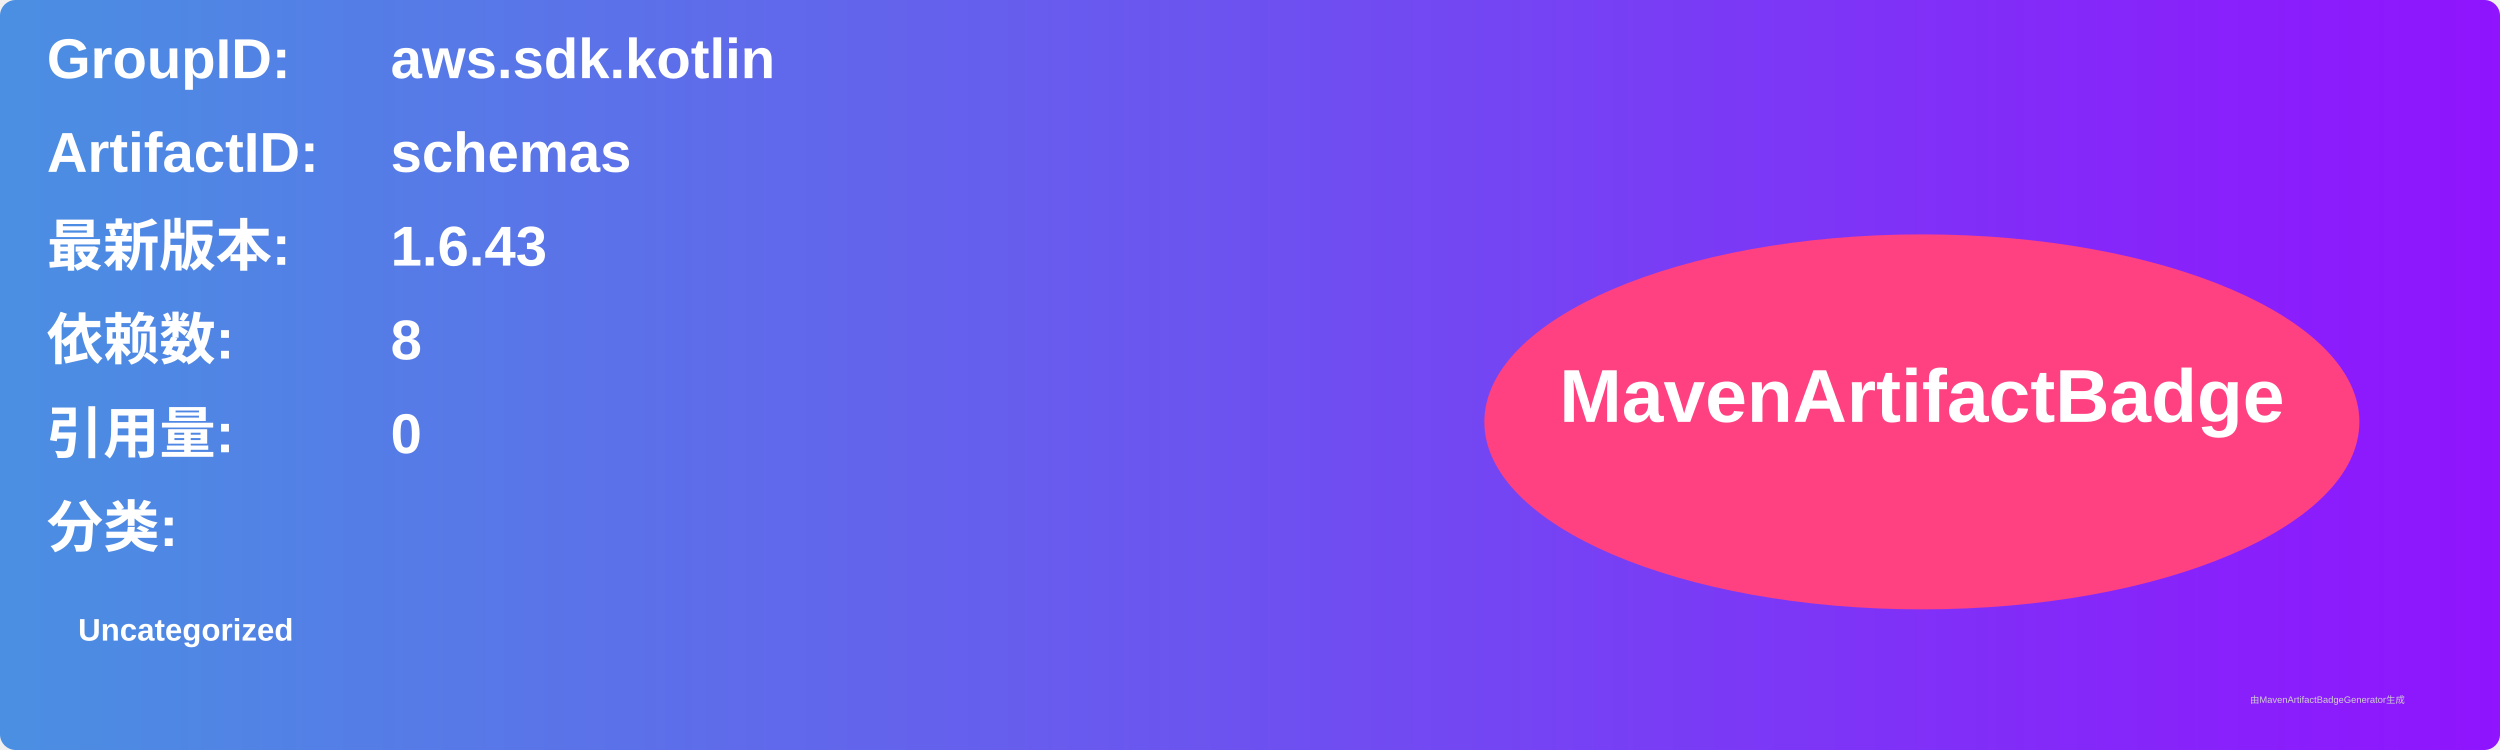
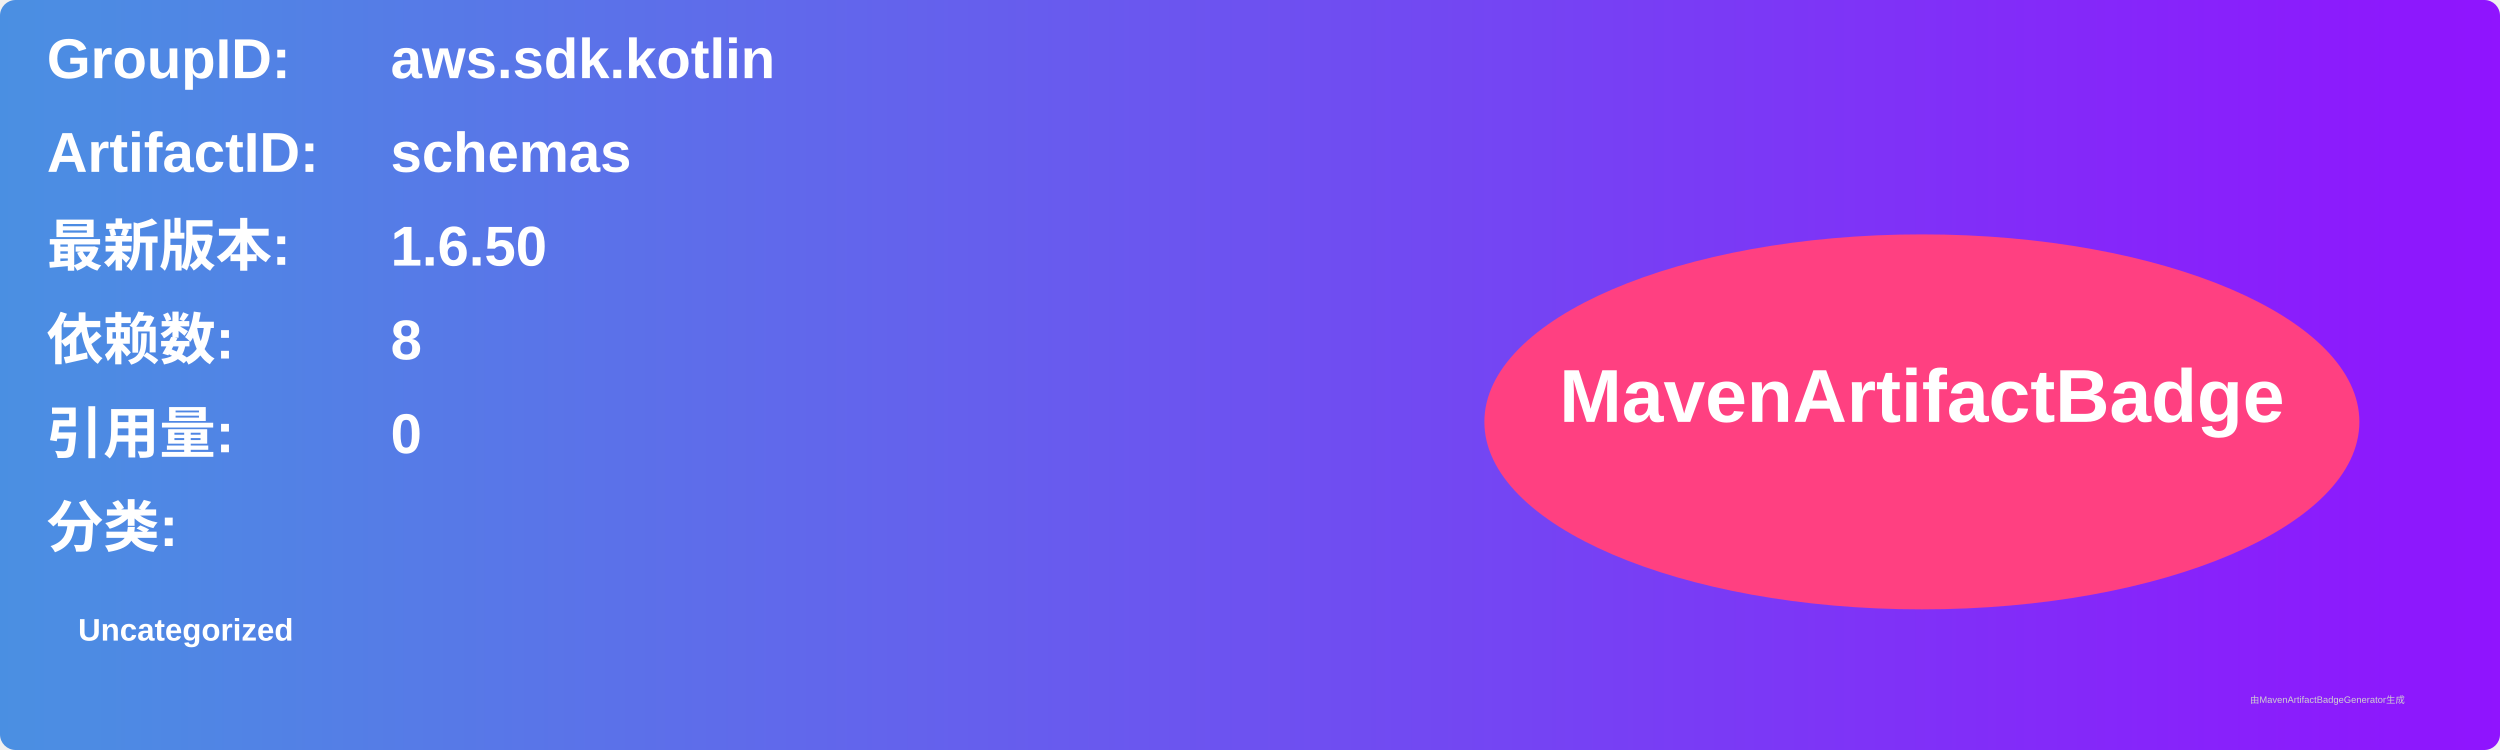
<svg xmlns="http://www.w3.org/2000/svg" width="800" height="240" viewBox="0 0 800 240">
  <linearGradient id="grad" x1="0%" y1="0%" x2="100%" y2="0%">
    <stop offset="0%" stop-color="#4a90e2" />
    <stop offset="100%" stop-color="#9013fe" />
  </linearGradient>
  <rect width="100%" height="100%" rx="5" ry="5" fill="url(#grad)" />
  <g transform="translate(15, 15)">
    <text x="0" y="10" font-family="Arial" font-size="18" fill="white" font-weight="bold" width="260">GroupID:</text>
    <text x="110" y="10" font-family="Arial" font-size="18" fill="white" font-weight="bold" width="460">aws.sdk.kotlin</text>
    <text x="0" y="40" font-family="Arial" font-size="18" fill="white" font-weight="bold" width="260">ArtifactID:</text>
    <text x="110" y="40" font-family="Arial" font-size="18" fill="white" font-weight="bold" width="460">schemas</text>
    <text x="0" y="70" font-family="Arial" font-size="18" fill="white" font-weight="bold">最新版本:</text>
    <text x="110" y="70" font-family="Arial" font-size="18" fill="white" font-weight="bold">
-       <tspan font-weight="bold">1.6.43</tspan>
+       <tspan font-weight="bold">1.6.50</tspan>
    </text>
    <text x="0" y="100" font-family="Arial" font-size="18" fill="white" font-weight="bold">依赖数: </text>
    <text x="110" y="100" font-family="Arial" font-size="18" fill="white">
      <tspan font-weight="bold">8</tspan>
    </text>
    <text x="0" y="130" font-family="Arial" font-size="18" fill="white" font-weight="bold">引用量: </text>
    <text x="110" y="130" font-family="Arial" font-size="18" fill="white">
      <tspan font-weight="bold">0</tspan>
    </text>
    <text x="0" y="160" font-family="Arial" font-size="18" fill="white" font-weight="bold">分类:</text>
    <text x="10" y="190" font-family="Arial" font-size="10" fill="white">
      <tspan font-weight="bold">Uncategorized</tspan>
    </text>
    <ellipse cx="600" cy="120" rx="140" ry="60" fill="#ff4081" />
    <text x="600" y="120" text-anchor="middle" font-family="Arial" font-size="24" fill="white" font-weight="bold">MavenArtifactBadge</text>
  </g>
  <text x="720" y="225" font-family="Arial" font-size="3" fill="#d0d0d0">由MavenArtifactBadgeGenerator生成</text>
</svg>
